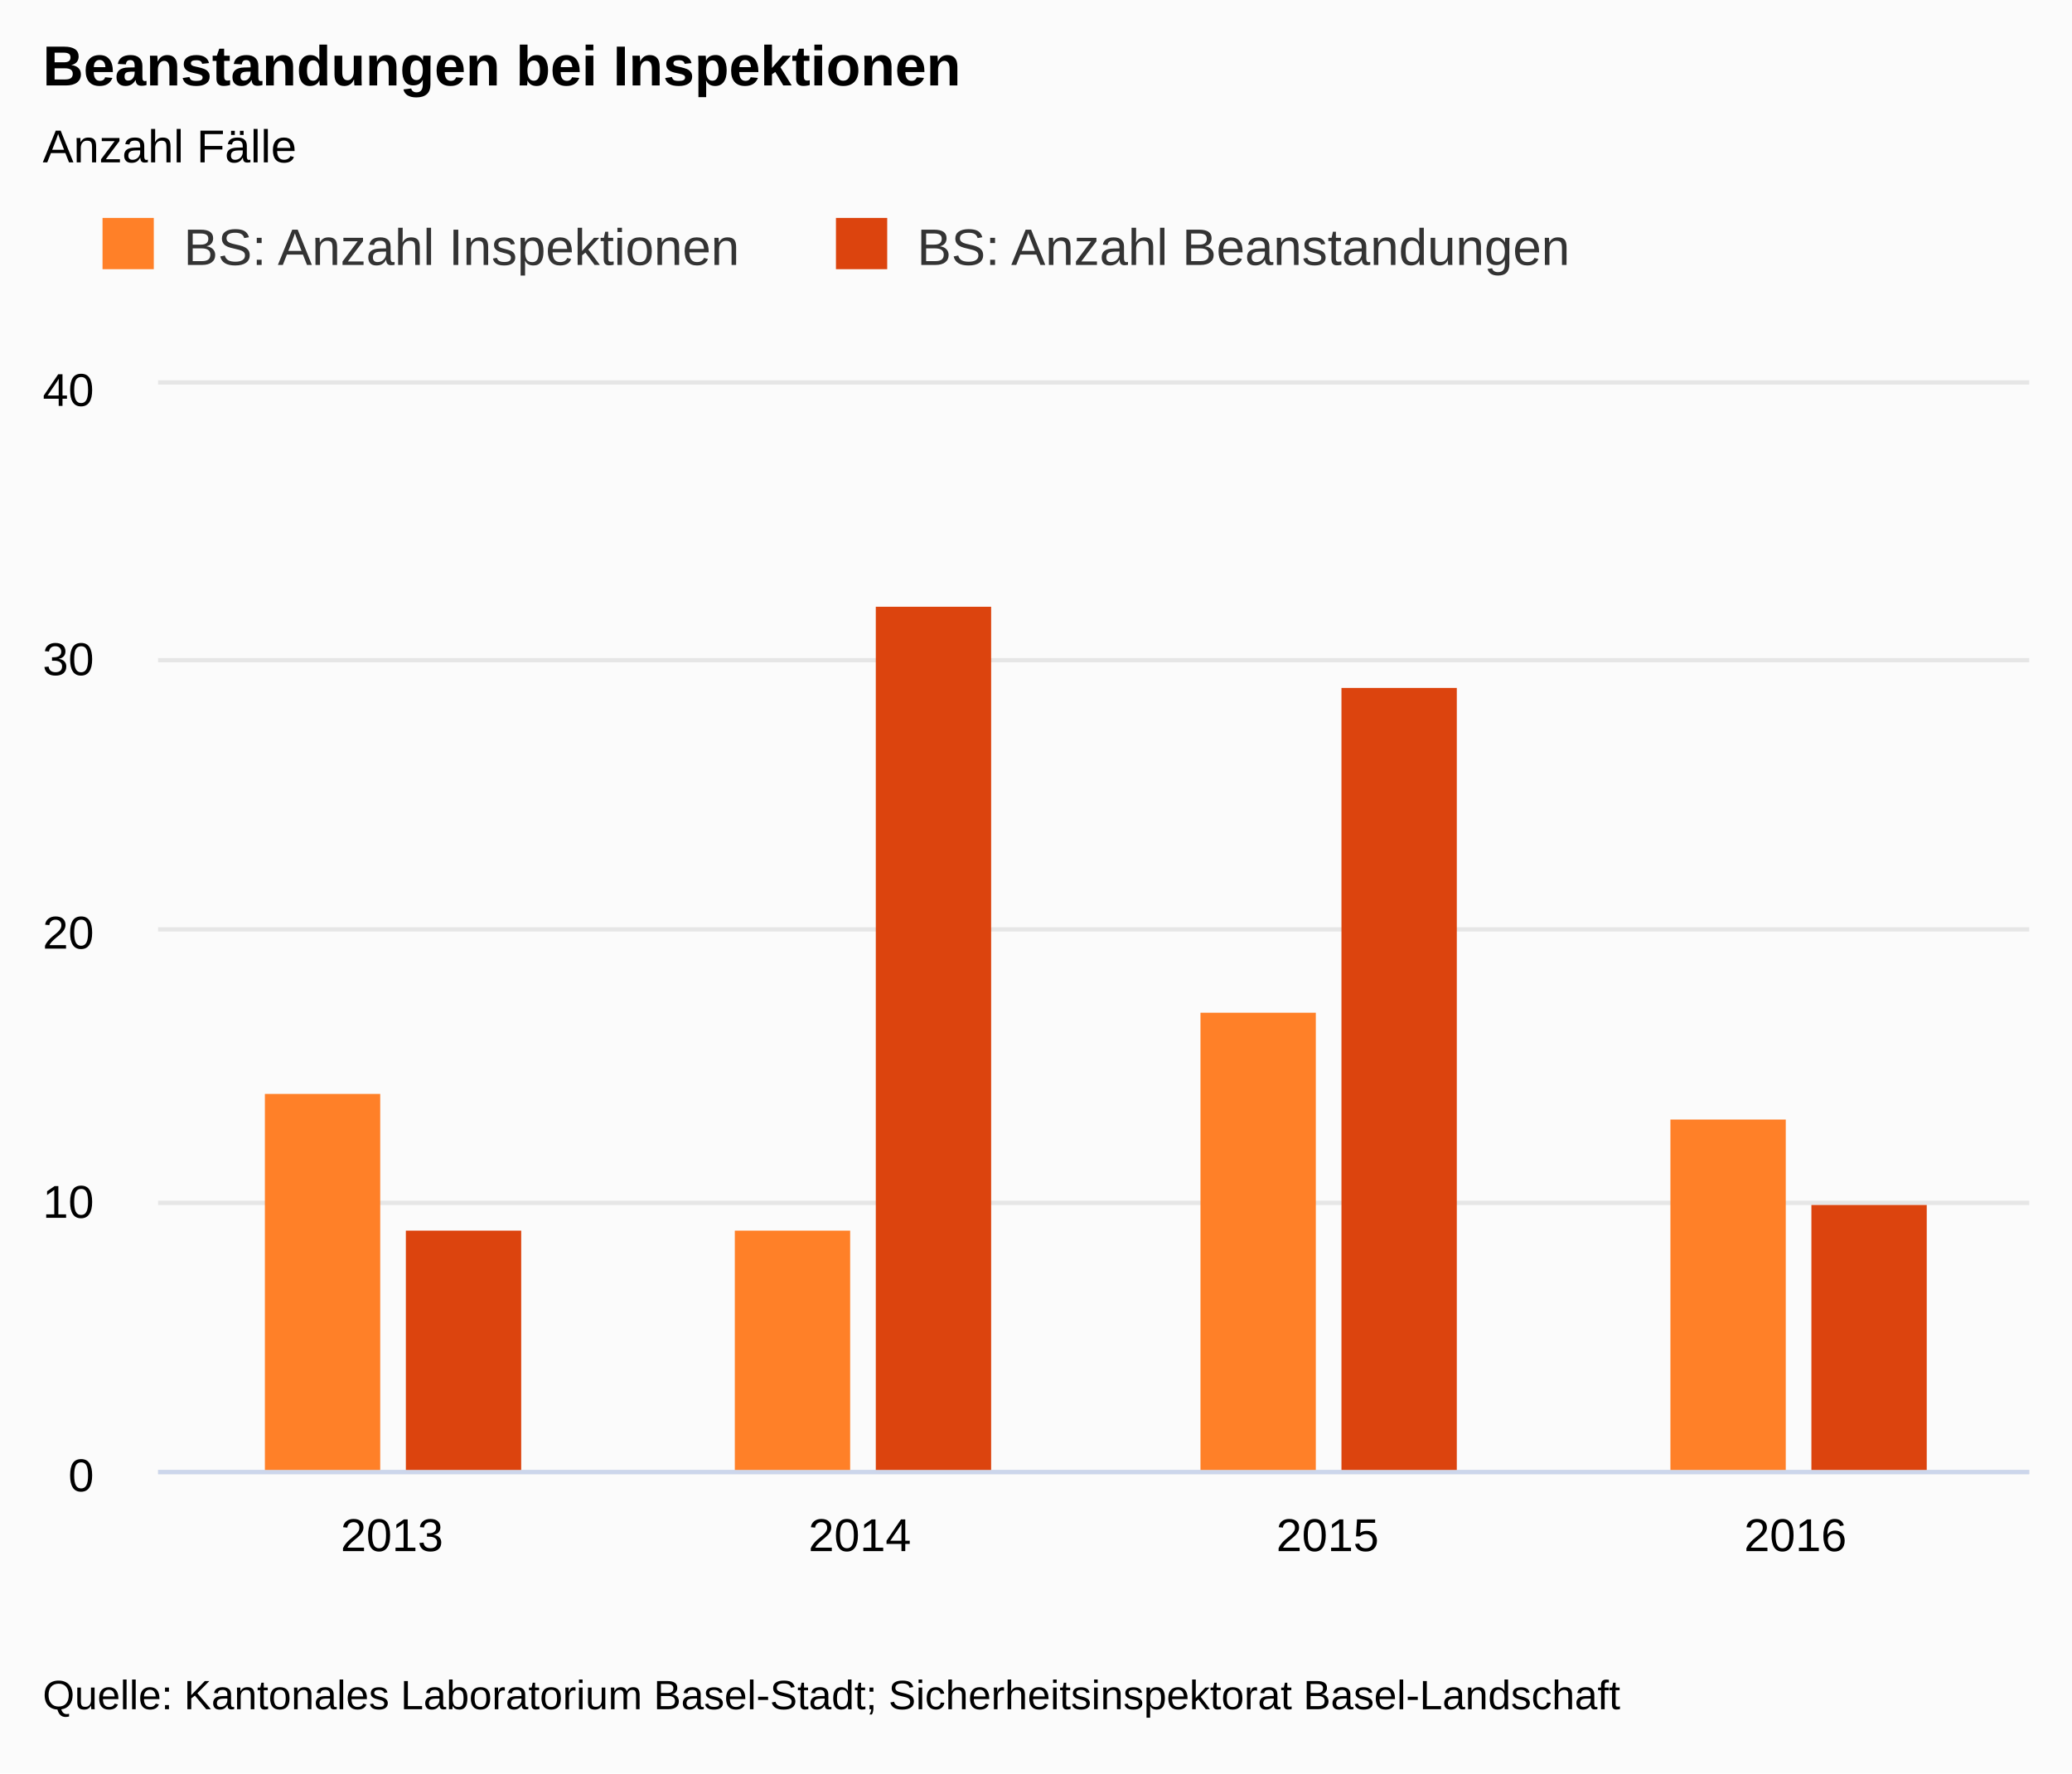
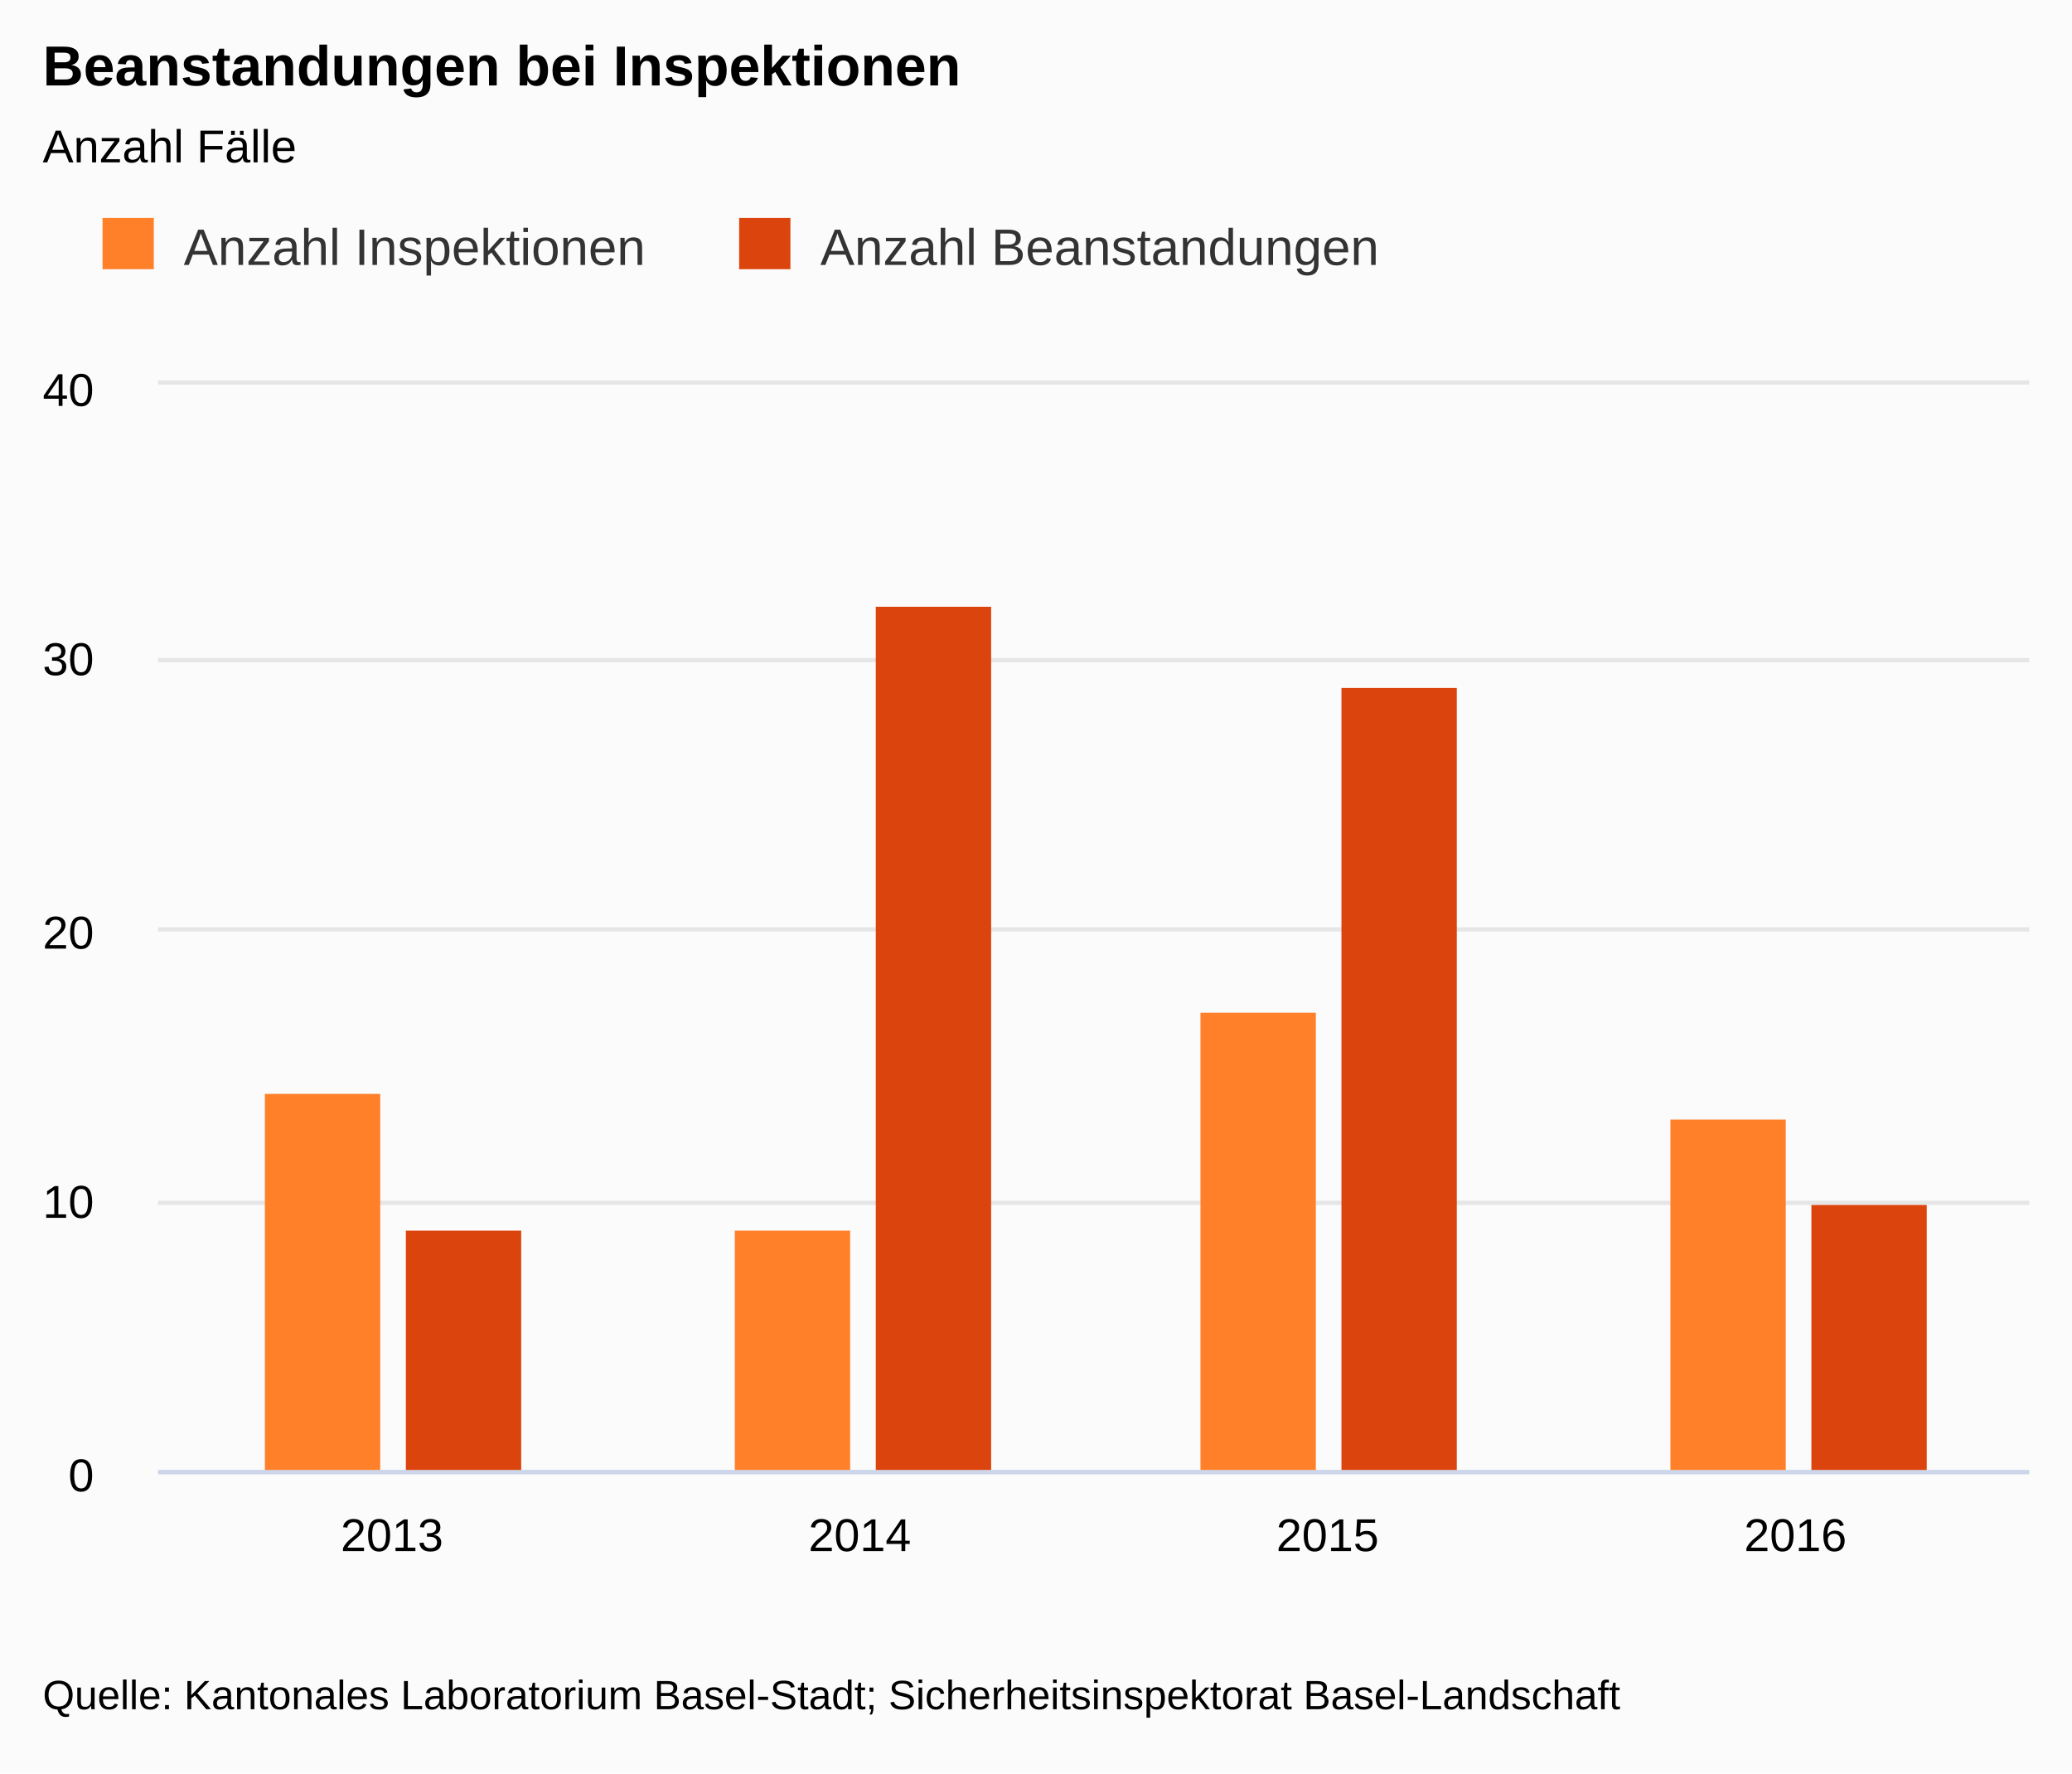
<svg xmlns="http://www.w3.org/2000/svg" version="1.1" class="highcharts-root" style="font-family:arial;font-size:9pt;" viewBox="0 0 485 415">
  <defs>
    <clipPath>
      <rect x="0" y="0" width="438" height="254" fill="none" />
    </clipPath>
    <clipPath id="a">
      <rect x="0" y="0" width="438" height="254" fill="none" />
    </clipPath>
  </defs>
  <rect fill="#fbfbfb" class="highcharts-background" x="0" y="0" width="485" height="415" rx="0" ry="0" />
  <rect fill="none" class="highcharts-plot-background" x="37" y="90" width="438" height="254" />
  <g class="highcharts-label" style="cursor:pointer;" transform="translate(10,451)">
    <text x="0" y="0">
      <tspan>&gt; Indikator-Details</tspan>
    </text>
  </g>
  <g class="highcharts-pane-group" />
  <g class="highcharts-grid highcharts-xaxis-grid ">
    <path fill="none" class="highcharts-grid-line" d="M 146.5 90 L 146.5 344" opacity="1" />
    <path fill="none" class="highcharts-grid-line" d="M 255.5 90 L 255.5 344" opacity="1" />
    <path fill="none" class="highcharts-grid-line" d="M 365.5 90 L 365.5 344" opacity="1" />
    <path fill="none" class="highcharts-grid-line" d="M 474.5 90 L 474.5 344" opacity="1" />
    <path fill="none" class="highcharts-grid-line" d="M 36.5 90 L 36.5 344" opacity="1" />
  </g>
  <g class="highcharts-grid highcharts-yaxis-grid ">
    <path fill="none" stroke="#e6e6e6" stroke-width="1" class="highcharts-grid-line" d="M 37 344.5 L 475 344.5" opacity="1" />
    <path fill="none" stroke="#e6e6e6" stroke-width="1" class="highcharts-grid-line" d="M 37 281.5 L 475 281.5" opacity="1" />
    <path fill="none" stroke="#e6e6e6" stroke-width="1" class="highcharts-grid-line" d="M 37 217.5 L 475 217.5" opacity="1" />
    <path fill="none" stroke="#e6e6e6" stroke-width="1" class="highcharts-grid-line" d="M 37 154.5 L 475 154.5" opacity="1" />
    <path fill="none" stroke="#e6e6e6" stroke-width="1" class="highcharts-grid-line" d="M 37 89.5 L 475 89.5" opacity="1" />
  </g>
  <g class="highcharts-grid highcharts-yaxis-grid " />
  <rect fill="none" class="highcharts-plot-border" x="37" y="90" width="438" height="254" />
  <g class="highcharts-axis highcharts-xaxis ">
    <path fill="none" class="highcharts-axis-line" stroke="#ccd6eb" stroke-width="1" d="M 37 344.5 L 475 344.5" />
  </g>
  <g class="highcharts-axis highcharts-yaxis ">
    <path fill="none" class="highcharts-axis-line" d="M 37 90 L 37 344" />
  </g>
  <g class="highcharts-axis highcharts-yaxis ">
    <path fill="none" class="highcharts-axis-line" d="M 475 90 L 475 344" />
  </g>
  <g class="highcharts-series-group">
    <g class="highcharts-series highcharts-series-0 highcharts-column-series highcharts-color-undefined " transform="translate(37,90) scale(1 1)" clip-path="url(#a)">
      <rect x="25" y="166" width="27" height="89" fill="#FF8028" class="highcharts-point" />
      <rect x="135" y="198" width="27" height="57" fill="#FF8028" class="highcharts-point" />
      <rect x="244" y="147" width="27" height="108" fill="#FF8028" class="highcharts-point" />
      <rect x="354" y="172" width="27" height="83" fill="#FF8028" class="highcharts-point" />
    </g>
    <g class="highcharts-markers highcharts-series-0 highcharts-column-series highcharts-color-undefined " transform="translate(37,90) scale(1 1)" clip-path="none" />
    <g class="highcharts-series highcharts-series-1 highcharts-column-series highcharts-color-undefined " transform="translate(37,90) scale(1 1)" clip-path="url(#a)">
      <rect x="58" y="198" width="27" height="57" fill="#DC440E" class="highcharts-point" />
      <rect x="168" y="52" width="27" height="203" fill="#DC440E" class="highcharts-point" />
      <rect x="277" y="71" width="27" height="184" fill="#DC440E" class="highcharts-point" />
      <rect x="387" y="192" width="27" height="63" fill="#DC440E" class="highcharts-point" />
    </g>
    <g class="highcharts-markers highcharts-series-1 highcharts-column-series highcharts-color-undefined " transform="translate(37,90) scale(1 1)" clip-path="none" />
  </g>
  <text x="10" text-anchor="start" class="highcharts-title" style="color:#000000;font-size:1.1em;font-weight:bold;fill:#000000;" y="20">
    <tspan>Beanstandungen bei Inspektionen</tspan>
  </text>
  <text x="10" text-anchor="start" class="highcharts-subtitle" style="color:#000000;font-size:0.9em;fill:#000000;" y="38">
    <tspan>Anzahl Fälle</tspan>
  </text>
  <g class="highcharts-legend" transform="translate(10,40)">
-     <rect fill="none" class="highcharts-legend-box" rx="0" ry="0" x="0" y="0" width="370" height="38" visibility="visible" />
+     <rect fill="none" class="highcharts-legend-box" rx="0" ry="0" x="0" y="0" width="324" height="38" visibility="visible" />
    <g>
      <g>
        <g class="highcharts-legend-item highcharts-column-series highcharts-color-undefined highcharts-series-0" transform="translate(12,7)">
          <text x="21" style="color:#333333;font-size:1em;font-weight:normal;cursor:pointer;fill:#333333;" text-anchor="start" y="15">
-             <tspan>BS: Anzahl Inspektionen</tspan>
+             <tspan>Anzahl Inspektionen</tspan>
          </text>
          <rect x="2" y="4" width="12" height="12" fill="#FF8028" class="highcharts-point" />
        </g>
-         <g class="highcharts-legend-item highcharts-column-series highcharts-color-undefined highcharts-series-1" transform="translate(183.6719,7)">
+         <g class="highcharts-legend-item highcharts-column-series highcharts-color-undefined highcharts-series-1" transform="translate(161.0156,7)">
          <text x="21" y="15" style="color:#333333;font-size:1em;font-weight:normal;cursor:pointer;fill:#333333;" text-anchor="start">
-             <tspan>BS: Anzahl Beanstandungen</tspan>
+             <tspan>Anzahl Beanstandungen</tspan>
          </text>
          <rect x="2" y="4" width="12" height="12" fill="#DC440E" class="highcharts-point" />
        </g>
      </g>
    </g>
  </g>
  <g class="highcharts-axis-labels highcharts-xaxis-labels ">
    <text x="91.75" style="color:#000000;cursor:default;font-size:0.9em;fill:#000000;" text-anchor="middle" transform="translate(0,0)" y="363" opacity="1">
      <tspan>2013</tspan>
    </text>
    <text x="201.25" style="color:#000000;cursor:default;font-size:0.9em;fill:#000000;" text-anchor="middle" transform="translate(0,0)" y="363" opacity="1">
      <tspan>2014</tspan>
    </text>
    <text x="310.75" style="color:#000000;cursor:default;font-size:0.9em;fill:#000000;" text-anchor="middle" transform="translate(0,0)" y="363" opacity="1">
      <tspan>2015</tspan>
    </text>
    <text x="420.25" style="color:#000000;cursor:default;font-size:0.9em;fill:#000000;" text-anchor="middle" transform="translate(0,0)" y="363" opacity="1">
      <tspan>2016</tspan>
    </text>
  </g>
  <g class="highcharts-axis-labels highcharts-yaxis-labels ">
    <text x="22" style="color:#000000;cursor:default;font-size:0.9em;fill:#000000;" text-anchor="end" transform="translate(0,0)" y="349" opacity="1">
      <tspan>0</tspan>
    </text>
    <text x="22" style="color:#000000;cursor:default;font-size:0.9em;fill:#000000;" text-anchor="end" transform="translate(0,0)" y="285" opacity="1">
      <tspan>10</tspan>
    </text>
    <text x="22" style="color:#000000;cursor:default;font-size:0.9em;fill:#000000;" text-anchor="end" transform="translate(0,0)" y="222" opacity="1">
      <tspan>20</tspan>
    </text>
    <text x="22" style="color:#000000;cursor:default;font-size:0.9em;fill:#000000;" text-anchor="end" transform="translate(0,0)" y="158" opacity="1">
      <tspan>30</tspan>
    </text>
    <text x="22" style="color:#000000;cursor:default;font-size:0.9em;fill:#000000;" text-anchor="end" transform="translate(0,0)" y="95" opacity="1">
      <tspan>40</tspan>
    </text>
  </g>
  <g class="highcharts-axis-labels highcharts-yaxis-labels " />
  <text x="10" class="highcharts-credits" text-anchor="start" style="cursor:default;color:#000000;font-size:0.8em;fill:#000000;" y="400">
    <tspan>Quelle: Kantonales Laboratorium Basel-Stadt; Sicherheitsinspektorat Basel-Landschaft</tspan>
  </text>
</svg>
